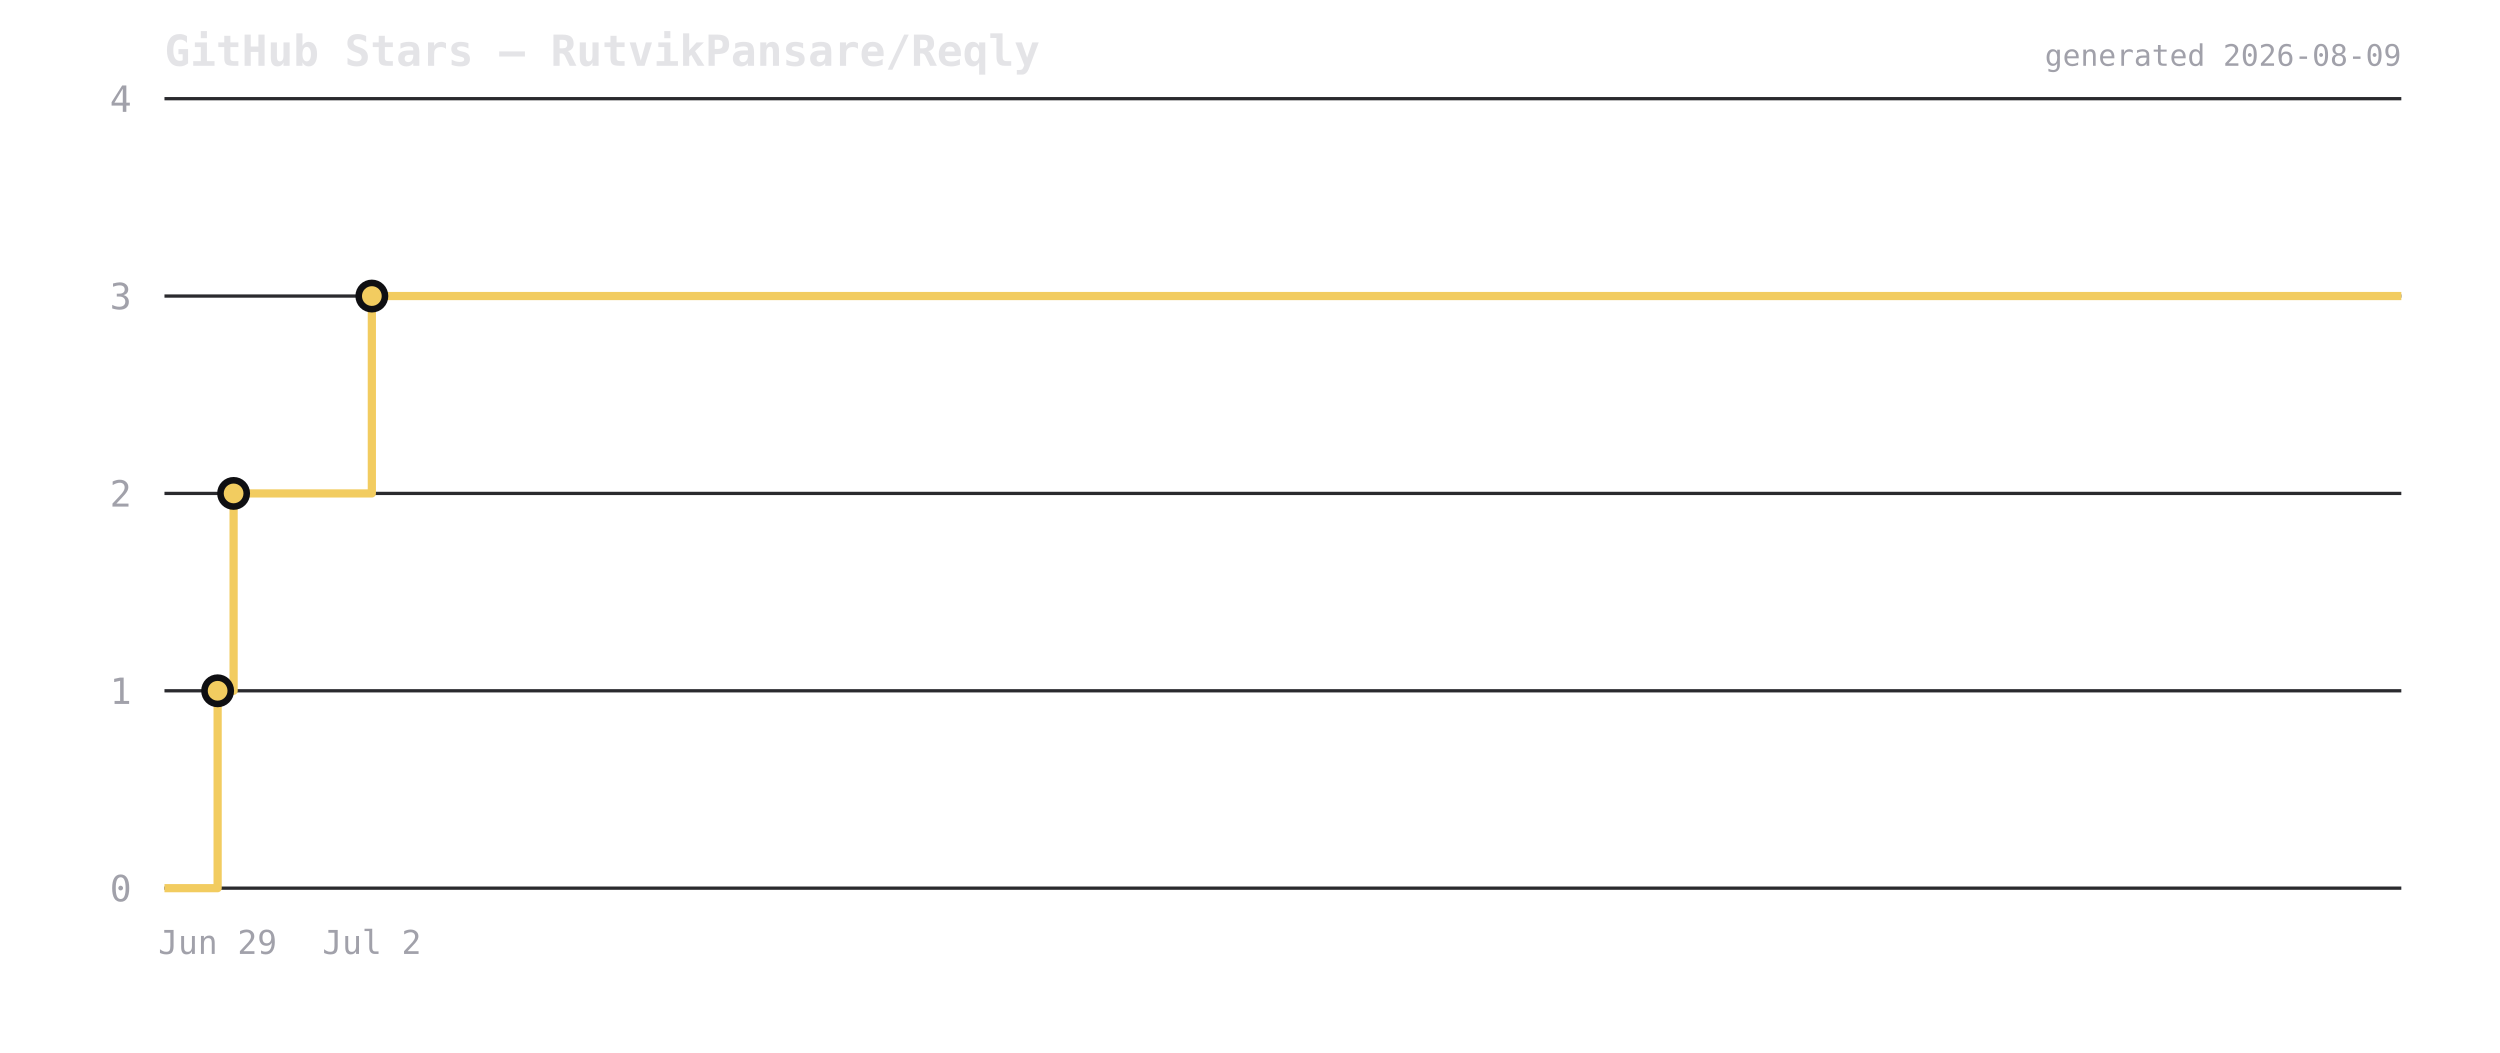
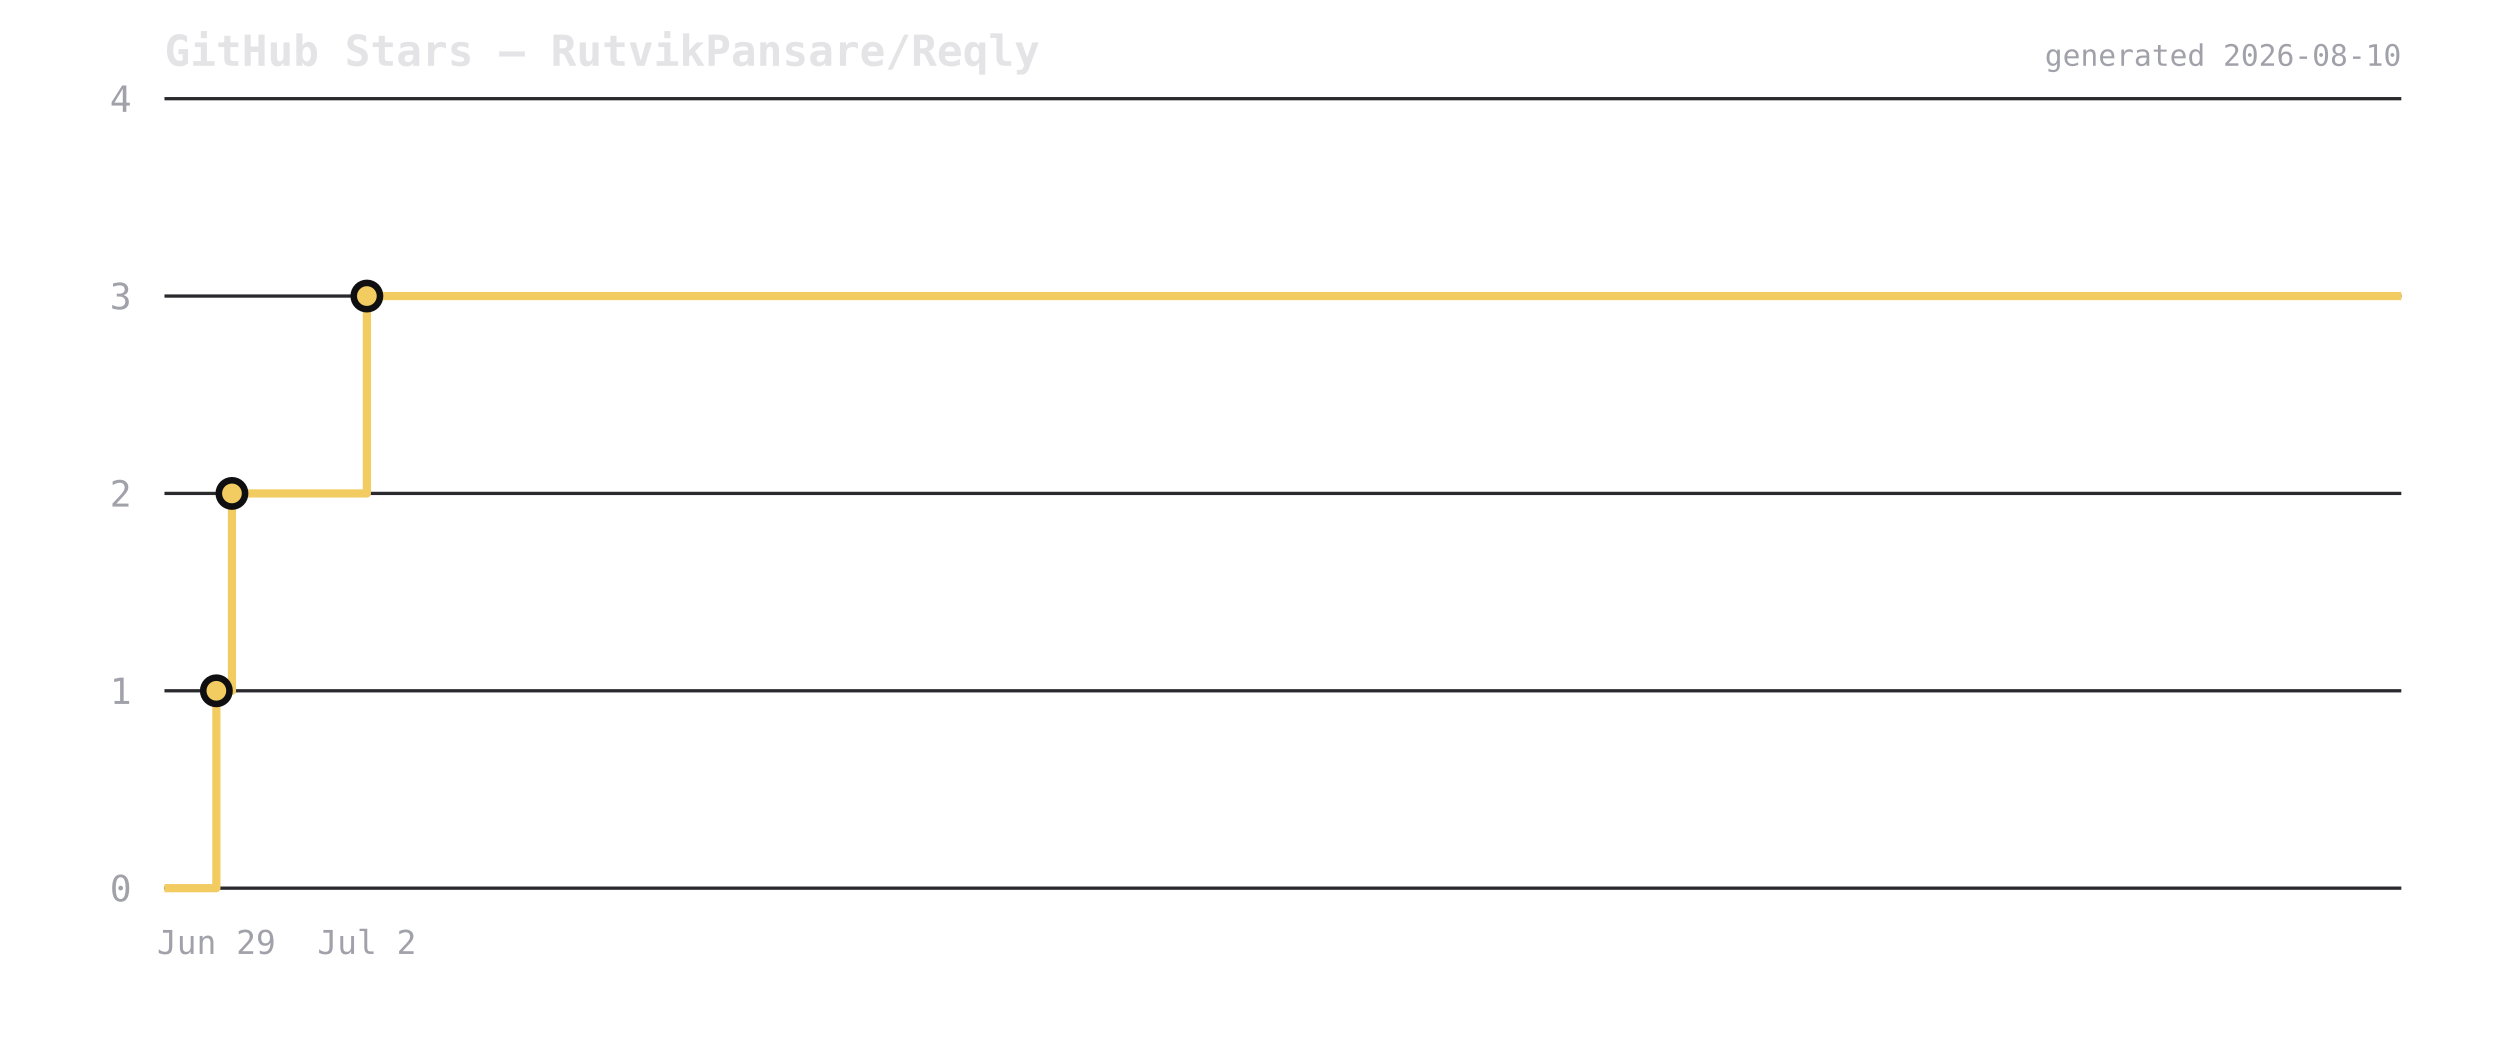
<svg xmlns="http://www.w3.org/2000/svg" viewBox="0 0 760 320" width="760" height="320">
  <rect width="760" height="320" fill="transparent" />
  <text x="50" y="20" font-size="13" font-weight="600" fill="#e4e4e7" font-family="ui-monospace,monospace">GitHub Stars — RutvikPansare/Reqly</text>
  <line x1="50" y1="270" x2="730" y2="270" stroke="#2a2a2e" stroke-width="1" />
  <text x="40" y="274" font-size="11" fill="#a1a1aa" text-anchor="end" font-family="ui-monospace,monospace">0</text>
  <line x1="50" y1="210" x2="730" y2="210" stroke="#2a2a2e" stroke-width="1" />
  <text x="40" y="214" font-size="11" fill="#a1a1aa" text-anchor="end" font-family="ui-monospace,monospace">1</text>
  <line x1="50" y1="150" x2="730" y2="150" stroke="#2a2a2e" stroke-width="1" />
  <text x="40" y="154" font-size="11" fill="#a1a1aa" text-anchor="end" font-family="ui-monospace,monospace">2</text>
  <line x1="50" y1="90" x2="730" y2="90" stroke="#2a2a2e" stroke-width="1" />
  <text x="40" y="94" font-size="11" fill="#a1a1aa" text-anchor="end" font-family="ui-monospace,monospace">3</text>
  <line x1="50" y1="30" x2="730" y2="30" stroke="#2a2a2e" stroke-width="1" />
  <text x="40" y="34" font-size="11" fill="#a1a1aa" text-anchor="end" font-family="ui-monospace,monospace">4</text>
-   <path d="M 50 270 L 66.16 270 L 66.16 210 L 71.016 210 L 71.016 150 L 113.042 150 L 113.042 90 L 730 90 L 730 90" fill="none" stroke="#f2cc60" stroke-width="2.5" stroke-linejoin="round" />
-   <circle cx="66.16" cy="210" r="4" fill="#f2cc60" stroke="#0f0f12" stroke-width="2" />
-   <circle cx="71.016" cy="150" r="4" fill="#f2cc60" stroke="#0f0f12" stroke-width="2" />
-   <circle cx="113.042" cy="90" r="4" fill="#f2cc60" stroke="#0f0f12" stroke-width="2" />
-   <text x="66.16" y="290" font-size="10" fill="#a1a1aa" text-anchor="middle" font-family="ui-monospace,monospace">Jun 29</text>
-   <text x="113.042" y="290" font-size="10" fill="#a1a1aa" text-anchor="middle" font-family="ui-monospace,monospace">Jul 2</text>
-   <text x="730" y="20" font-size="9" fill="#a1a1aa" text-anchor="end" font-family="ui-monospace,monospace">generated 2026-08-09</text>
+   <path d="M 50 270 L 65.773 270 L 65.773 210 L 70.512 210 L 70.512 150 L 111.532 150 L 111.532 90 L 730 90 L 730 90" fill="none" stroke="#f2cc60" stroke-width="2.5" stroke-linejoin="round" />
+   <circle cx="65.773" cy="210" r="4" fill="#f2cc60" stroke="#0f0f12" stroke-width="2" />
+   <circle cx="70.512" cy="150" r="4" fill="#f2cc60" stroke="#0f0f12" stroke-width="2" />
+   <circle cx="111.532" cy="90" r="4" fill="#f2cc60" stroke="#0f0f12" stroke-width="2" />
+   <text x="65.773" y="290" font-size="10" fill="#a1a1aa" text-anchor="middle" font-family="ui-monospace,monospace">Jun 29</text>
+   <text x="111.532" y="290" font-size="10" fill="#a1a1aa" text-anchor="middle" font-family="ui-monospace,monospace">Jul 2</text>
+   <text x="730" y="20" font-size="9" fill="#a1a1aa" text-anchor="end" font-family="ui-monospace,monospace">generated 2026-08-10</text>
</svg>
